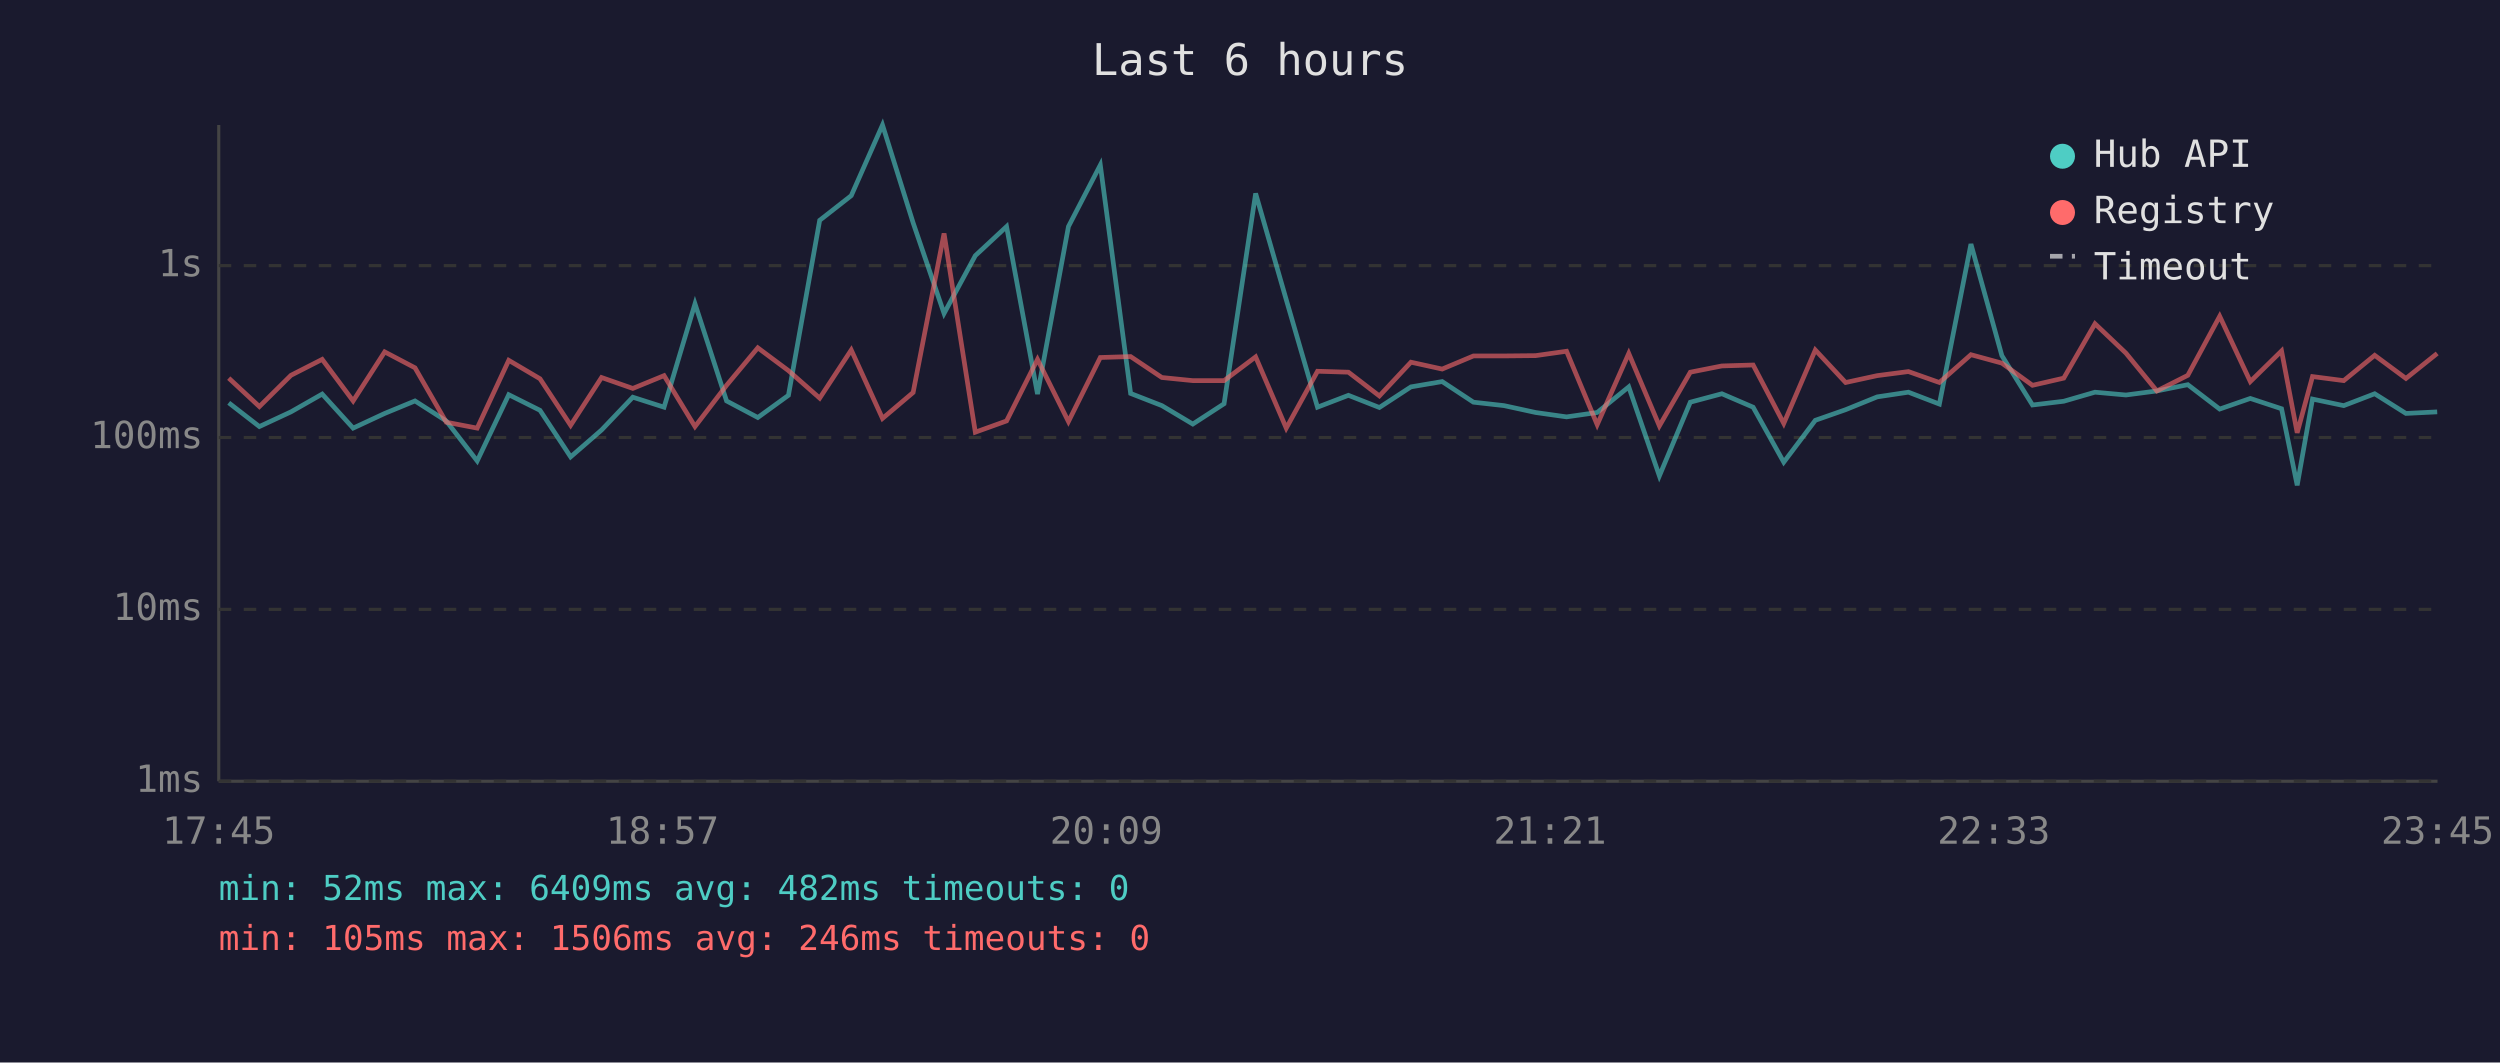
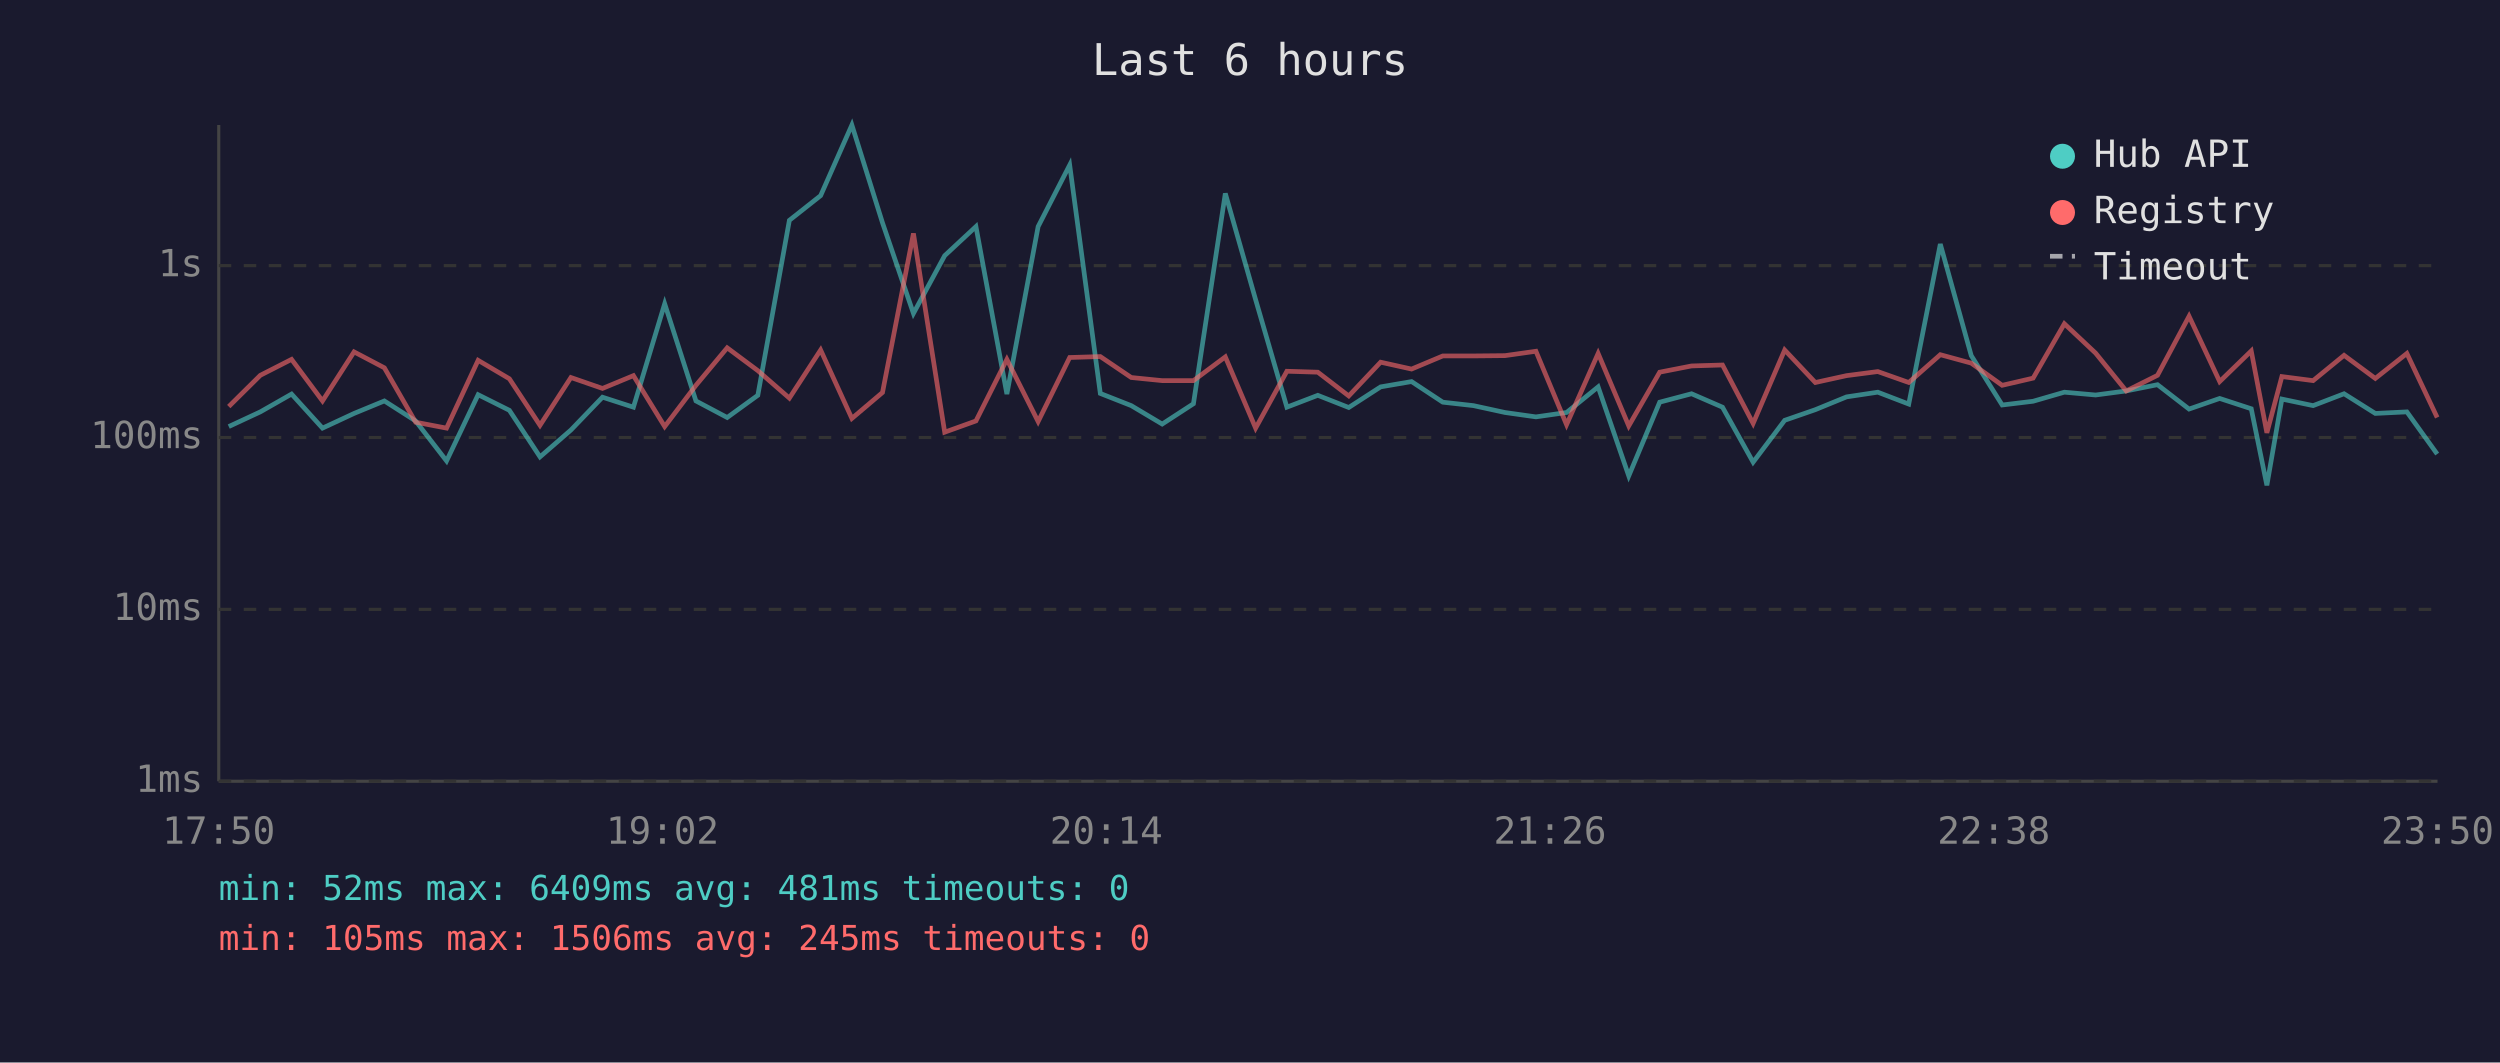
<svg xmlns="http://www.w3.org/2000/svg" viewBox="0 0 800 340" font-family="monospace" font-size="12">
  <rect width="800" height="340" fill="#1a1a2e" />
  <text x="400" y="24" fill="#e0e0e0" font-size="14" text-anchor="middle">Last 6 hours</text>
  <line x1="70" y1="40" x2="70" y2="250" stroke="#444" stroke-width="1" />
  <line x1="70" y1="250" x2="780" y2="250" stroke="#444" stroke-width="1" />
  <line x1="70" y1="250" x2="780" y2="250" stroke="#333" stroke-width="1" stroke-dasharray="4" />
  <text x="65" y="250" fill="#888" text-anchor="end" dominant-baseline="middle">1ms</text>
  <line x1="70" y1="195" x2="780" y2="195" stroke="#333" stroke-width="1" stroke-dasharray="4" />
  <text x="65" y="195" fill="#888" text-anchor="end" dominant-baseline="middle">10ms</text>
  <line x1="70" y1="140" x2="780" y2="140" stroke="#333" stroke-width="1" stroke-dasharray="4" />
  <text x="65" y="140" fill="#888" text-anchor="end" dominant-baseline="middle">100ms</text>
  <line x1="70" y1="85" x2="780" y2="85" stroke="#333" stroke-width="1" stroke-dasharray="4" />
  <text x="65" y="85" fill="#888" text-anchor="end" dominant-baseline="middle">1s</text>
-   <text x="70" y="270" fill="#888" text-anchor="middle">17:45</text>
-   <text x="212" y="270" fill="#888" text-anchor="middle">18:57</text>
-   <text x="354" y="270" fill="#888" text-anchor="middle">20:09</text>
-   <text x="496" y="270" fill="#888" text-anchor="middle">21:21</text>
-   <text x="638" y="270" fill="#888" text-anchor="middle">22:33</text>
-   <text x="780" y="270" fill="#888" text-anchor="middle">23:45</text>
-   <polyline points="73.2,128.9 83.0,136.5 93.1,131.8 103.1,126.1 113.0,137.0 123.1,132.3 132.8,128.3 142.8,134.7 152.7,147.5 162.8,126.3 172.8,131.3 182.6,146.2 192.5,137.6 202.5,127.1 212.5,130.3 222.4,97.2 232.5,128.3 242.5,133.6 252.3,126.5 262.3,70.5 272.4,62.6 282.4,40.0 292.2,71.3 302.1,100.3 312.1,81.8 322.1,72.5 332.0,126.1 341.9,72.5 352.1,52.8 361.8,125.9 371.8,129.8 381.7,135.7 391.7,129.2 401.8,61.9 411.6,95.9 421.6,130.3 431.5,126.5 441.4,130.4 451.5,123.8 461.5,122.1 471.5,128.7 481.3,129.8 491.4,132.0 501.3,133.4 511.1,132.0 521.2,123.8 531.0,152.3 540.9,128.7 551.0,126.0 561.0,130.3 570.8,147.9 580.9,134.5 590.6,131.1 600.7,127.0 610.7,125.5 620.6,129.3 630.7,78.1 640.6,113.8 650.4,129.6 660.4,128.4 670.4,125.5 680.3,126.4 690.2,125.1 700.1,123.1 710.3,130.9 720.1,127.5 730.1,130.8 735.1,155.3 740.0,127.7 750.0,129.8 759.9,126.0 769.9,132.3 779.9,131.8" fill="none" stroke="#4ecdc4" stroke-width="1.5" opacity="0.6" />
-   <polyline points="73.2,121.0 83.0,130.1 93.1,120.1 103.1,115.0 113.0,128.3 123.1,112.6 132.8,117.7 142.8,135.1 152.7,137.0 162.8,115.3 172.8,121.2 182.6,136.1 192.5,120.8 202.5,124.3 212.5,120.2 222.4,136.5 232.5,123.3 242.5,111.3 252.3,118.6 262.3,127.4 272.4,112.0 282.4,133.9 292.2,125.6 302.1,74.7 312.1,138.3 322.1,134.7 332.0,115.0 341.9,134.9 352.1,114.4 361.8,114.1 371.8,120.8 381.7,121.8 391.7,121.8 401.8,114.2 411.6,137.0 421.6,118.8 431.5,119.1 441.4,126.7 451.5,115.9 461.5,118.1 471.5,113.9 481.3,113.9 491.4,113.8 501.3,112.4 511.1,135.9 521.2,113.1 531.0,136.3 540.9,119.1 551.0,117.1 561.0,116.8 570.8,135.5 580.9,112.0 590.6,122.4 600.7,120.2 610.7,118.9 620.6,122.4 630.7,113.5 640.6,116.2 650.4,123.3 660.4,121.0 670.4,103.6 680.3,113.0 690.2,125.1 700.1,120.1 710.3,101.2 720.1,122.1 730.1,112.3 735.1,138.5 740.0,120.5 750.0,121.8 759.9,113.7 769.9,121.1 779.9,113.1" fill="none" stroke="#ff6b6b" stroke-width="1.5" opacity="0.6" />
+   <text x="70" y="270" fill="#888" text-anchor="middle">17:50</text>
+   <text x="212" y="270" fill="#888" text-anchor="middle">19:02</text>
+   <text x="354" y="270" fill="#888" text-anchor="middle">20:14</text>
+   <text x="496" y="270" fill="#888" text-anchor="middle">21:26</text>
+   <text x="638" y="270" fill="#888" text-anchor="middle">22:38</text>
+   <text x="780" y="270" fill="#888" text-anchor="middle">23:50</text>
+   <polyline points="73.2,136.5 83.3,131.8 93.3,126.1 103.2,137.0 113.3,132.3 123.0,128.3 133.0,134.7 142.9,147.5 153.0,126.3 163.0,131.3 172.8,146.2 182.7,137.6 192.8,127.1 202.7,130.3 212.7,97.2 222.7,128.3 232.7,133.6 242.5,126.5 252.6,70.5 262.6,62.6 272.6,40.0 282.4,71.3 292.3,100.3 302.3,81.8 312.3,72.5 322.2,126.1 332.2,72.5 342.3,52.8 352.1,125.9 362.0,129.8 371.9,135.7 381.9,129.2 392.1,61.9 401.8,95.9 411.8,130.3 421.7,126.5 431.6,130.4 441.8,123.8 451.7,122.1 461.7,128.7 471.5,129.8 481.6,132.0 491.5,133.4 501.3,132.0 511.4,123.8 521.2,152.3 531.1,128.7 541.3,126.0 551.2,130.3 561.0,147.9 571.1,134.5 580.9,131.1 590.9,127.0 600.9,125.5 610.8,129.3 620.9,78.1 630.8,113.8 640.7,129.6 650.6,128.4 660.6,125.5 670.6,126.4 680.4,125.1 690.4,123.1 700.5,130.9 710.3,127.5 720.4,130.8 725.4,155.3 730.2,127.7 740.2,129.8 750.1,126.0 760.1,132.3 770.2,131.8 779.9,145.3" fill="none" stroke="#4ecdc4" stroke-width="1.5" opacity="0.6" />
+   <polyline points="73.2,130.1 83.3,120.1 93.3,115.0 103.2,128.3 113.3,112.6 123.0,117.7 133.0,135.1 142.9,137.0 153.0,115.3 163.0,121.2 172.8,136.1 182.7,120.8 192.8,124.3 202.7,120.2 212.7,136.5 222.7,123.3 232.7,111.3 242.5,118.6 252.6,127.4 262.6,112.0 272.6,133.9 282.4,125.6 292.3,74.7 302.3,138.3 312.3,134.7 322.2,115.0 332.2,134.9 342.3,114.4 352.1,114.1 362.0,120.8 371.9,121.8 381.9,121.8 392.1,114.2 401.8,137.0 411.8,118.8 421.7,119.1 431.6,126.7 441.8,115.9 451.7,118.1 461.7,113.9 471.5,113.9 481.6,113.8 491.5,112.4 501.3,135.9 511.4,113.1 521.2,136.3 531.1,119.1 541.3,117.1 551.2,116.8 561.0,135.5 571.1,112.0 580.9,122.4 590.9,120.2 600.9,118.9 610.8,122.4 620.9,113.5 630.8,116.2 640.7,123.3 650.6,121.0 660.6,103.6 670.6,113.0 680.4,125.1 690.4,120.1 700.5,101.2 710.3,122.1 720.4,112.3 725.4,138.5 730.2,120.5 740.2,121.8 750.1,113.7 760.1,121.1 770.2,113.1 779.9,133.6" fill="none" stroke="#ff6b6b" stroke-width="1.5" opacity="0.6" />
  <circle cx="660" cy="50" r="4" fill="#4ecdc4" />
  <text x="670" y="50" fill="#e0e0e0" dominant-baseline="middle">Hub API</text>
  <circle cx="660" cy="68" r="4" fill="#ff6b6b" />
  <text x="670" y="68" fill="#e0e0e0" dominant-baseline="middle">Registry</text>
  <line x1="656" y1="82" x2="664" y2="82" stroke="#e0e0e0" stroke-width="1.5" stroke-dasharray="4,3" opacity="0.7" />
  <text x="670" y="86" fill="#e0e0e0" dominant-baseline="middle">Timeout</text>
-   <text x="70" y="288" fill="#4ecdc4" font-size="11">min: 52ms  max: 6409ms  avg: 482ms  timeouts: 0</text>
-   <text x="70" y="304" fill="#ff6b6b" font-size="11">min: 105ms  max: 1506ms  avg: 246ms  timeouts: 0</text>
+   <text x="70" y="288" fill="#4ecdc4" font-size="11">min: 52ms  max: 6409ms  avg: 481ms  timeouts: 0</text>
+   <text x="70" y="304" fill="#ff6b6b" font-size="11">min: 105ms  max: 1506ms  avg: 245ms  timeouts: 0</text>
</svg>
